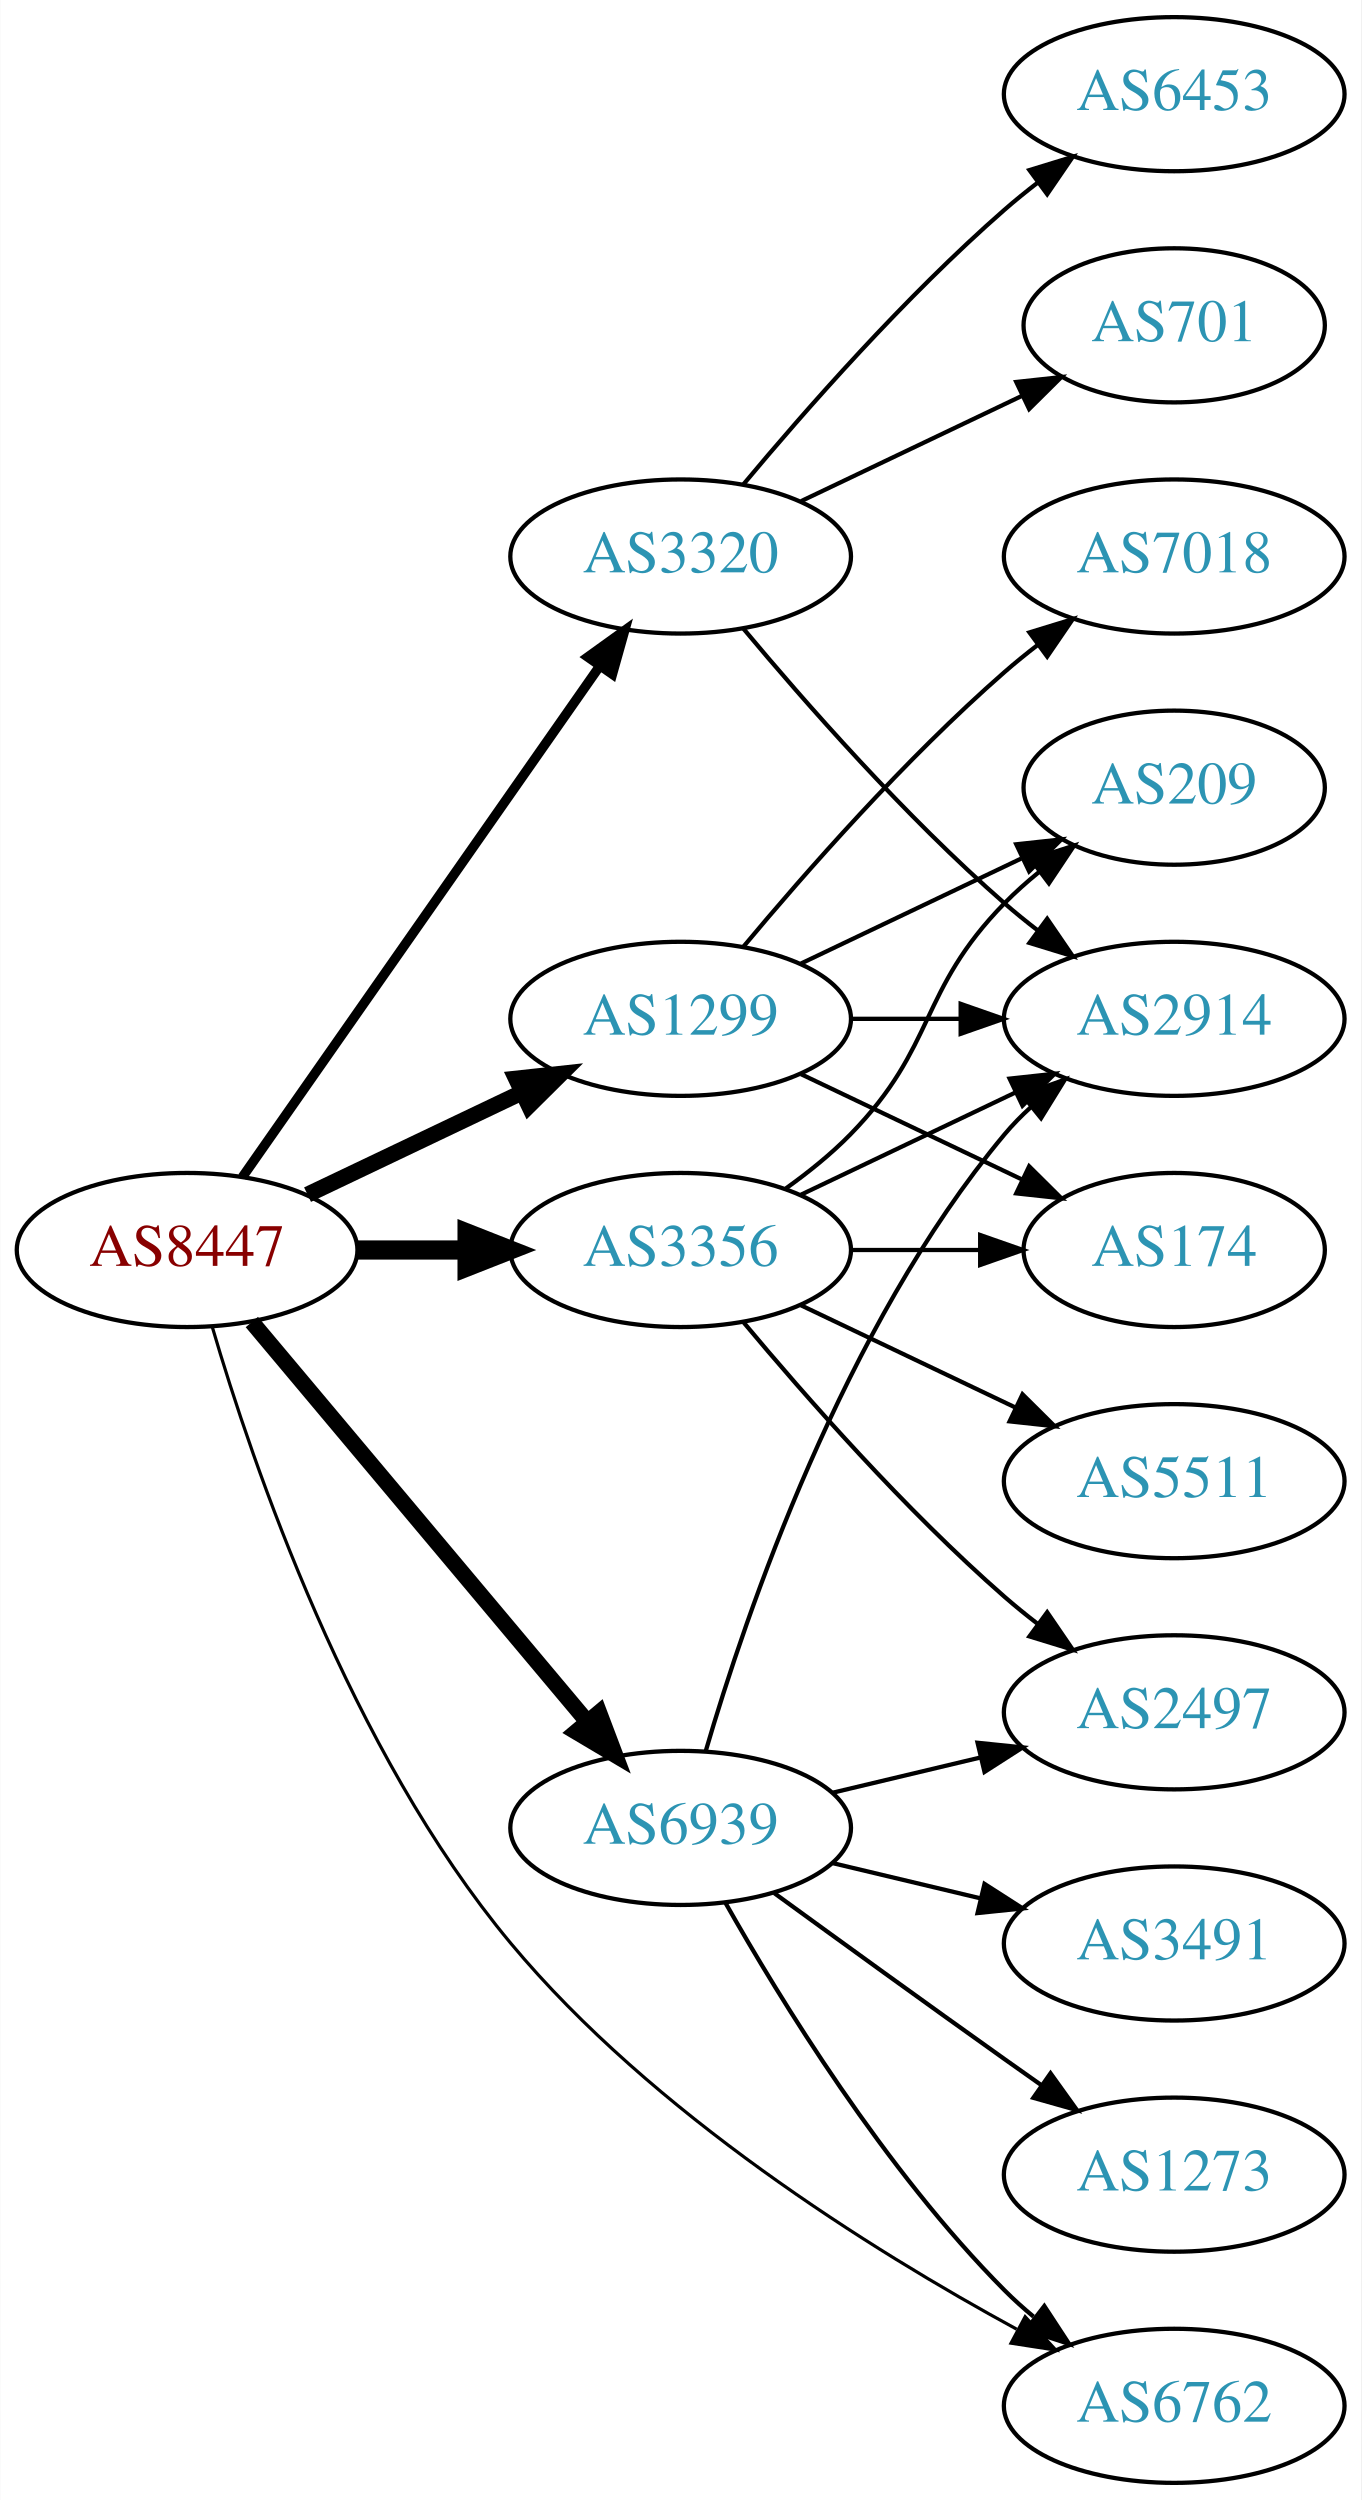
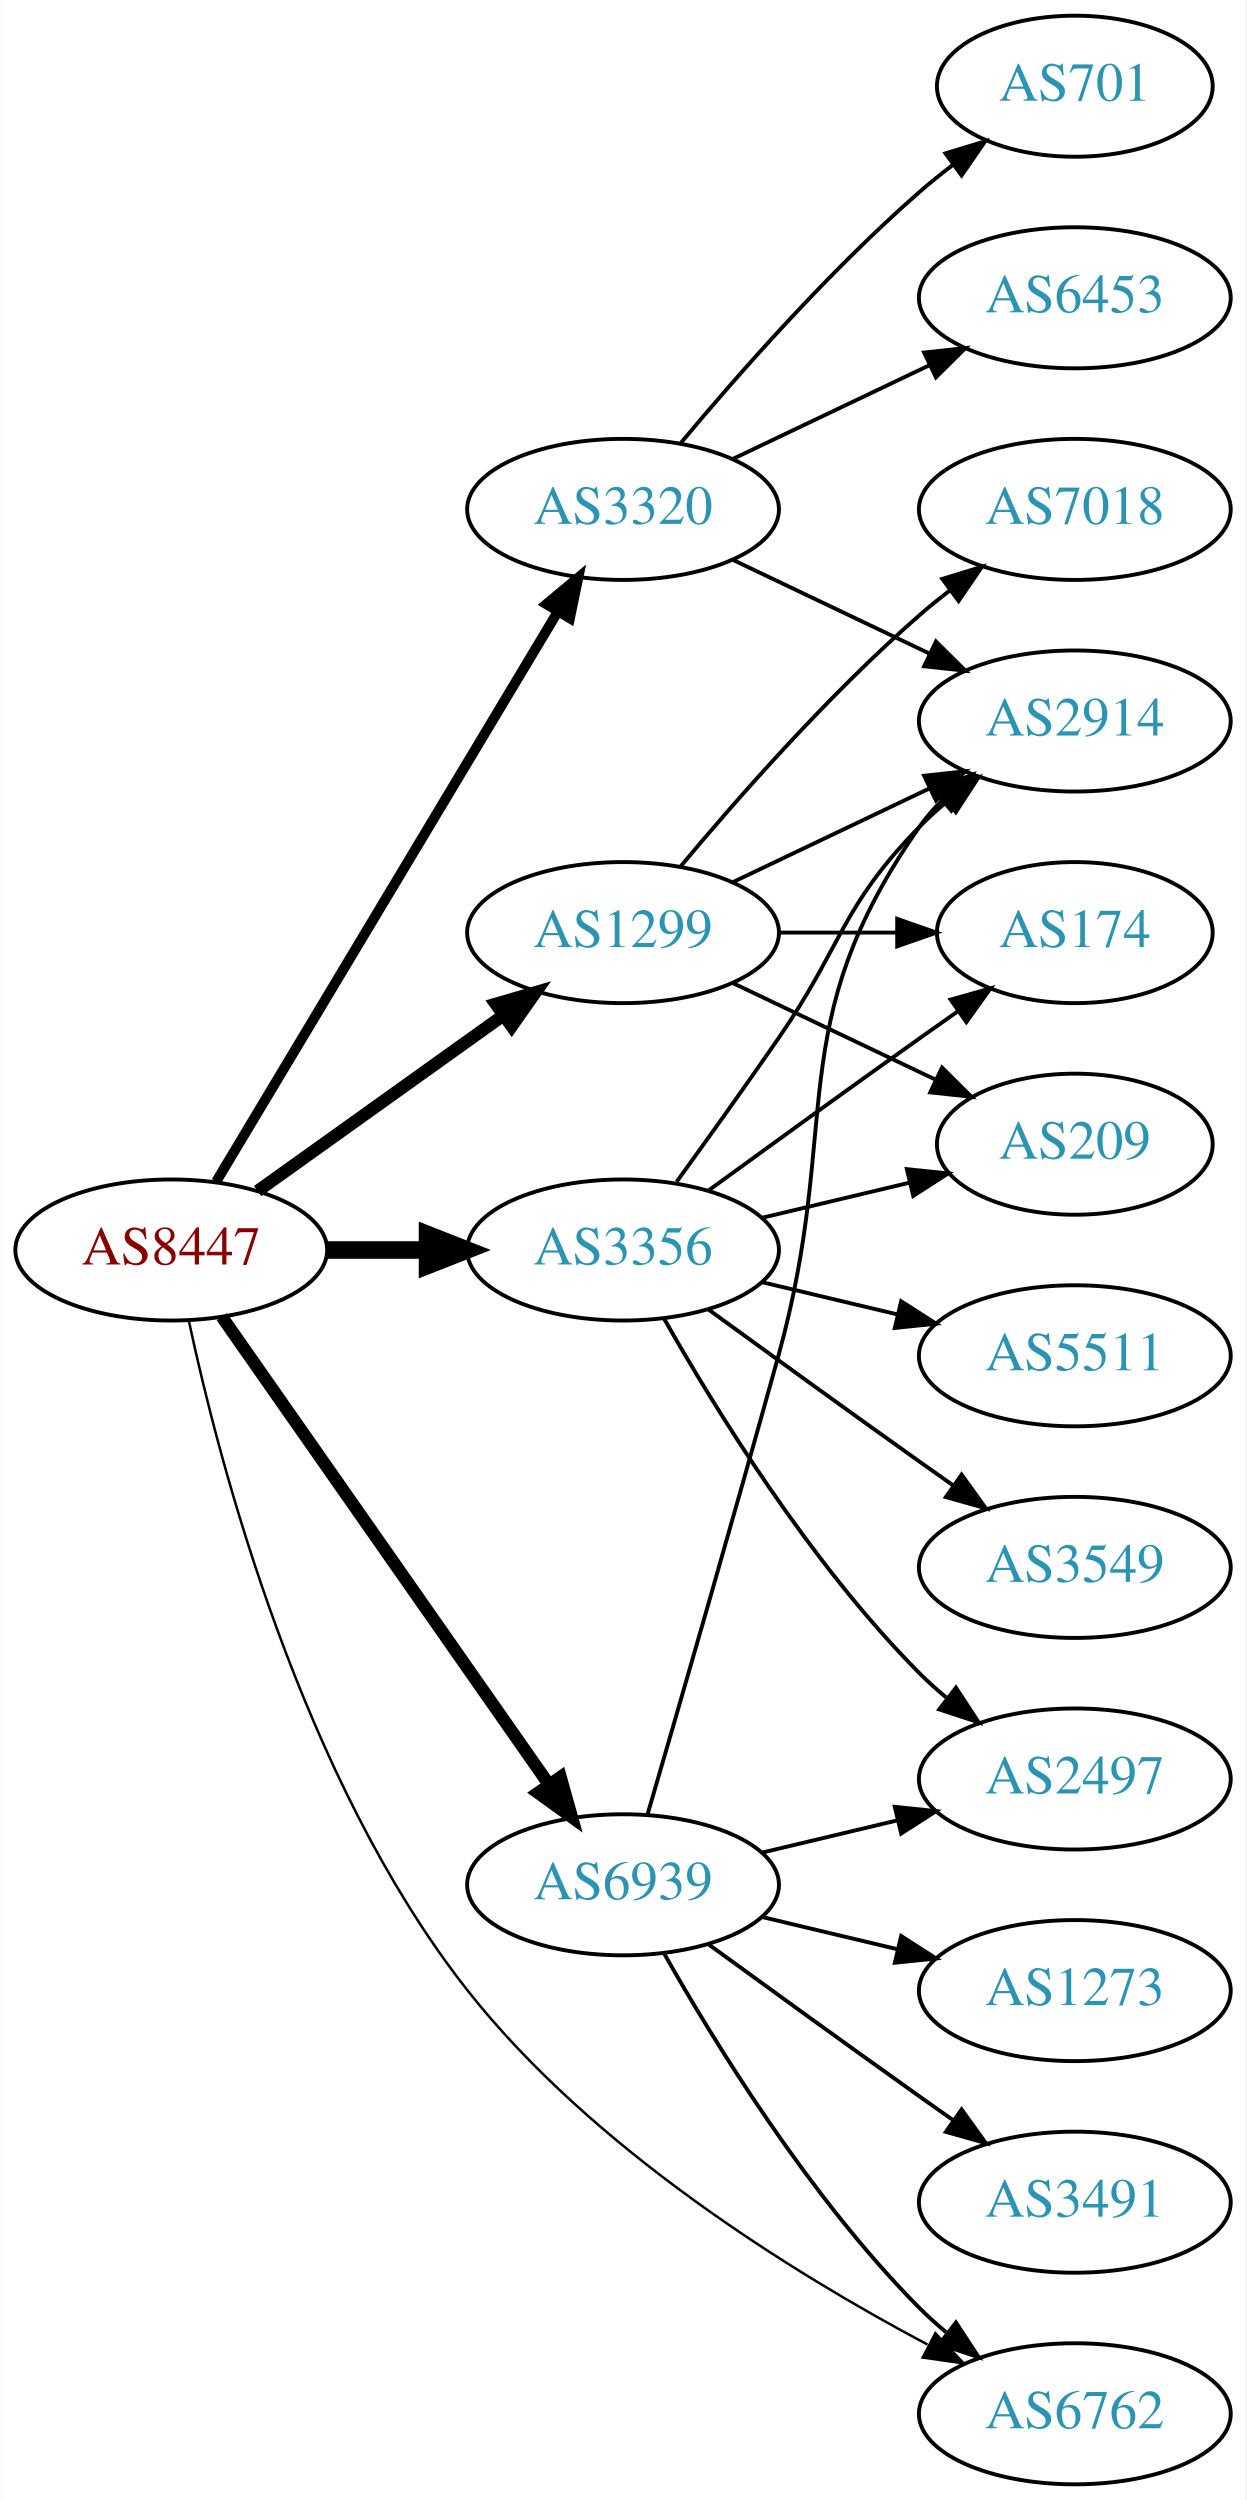
- <svg xmlns="http://www.w3.org/2000/svg" xmlns:xlink="http://www.w3.org/1999/xlink" width="318pt" height="584pt" viewBox="0.00 0.00 317.88 584.00">
-   <g id="graph0" class="graph" transform="scale(1 1) rotate(0) translate(4 580)">
-     <polygon fill="white" stroke="none" points="-4,4 -4,-580 313.879,-580 313.879,4 -4,4" />
+ <svg xmlns="http://www.w3.org/2000/svg" xmlns:xlink="http://www.w3.org/1999/xlink" width="318pt" height="638pt" viewBox="0.00 0.00 317.88 638.00">
+   <g id="graph0" class="graph" transform="scale(1 1) rotate(0) translate(4 634)">
+     <polygon fill="white" stroke="none" points="-4,4 -4,-634 313.879,-634 313.879,4 -4,4" />
    <g id="node1" class="node">
      <g id="a_node1">
        <a xlink:href="/asn/8447" xlink:title="AS8447 ~ A1 Telekom Austria AG [AT]">
-           <ellipse fill="#ffffff" stroke="black" cx="39.647" cy="-288" rx="39.794" ry="18" />
-           <text text-anchor="middle" x="39.647" y="-284.3" font-family="Times,serif" font-size="14.00" fill="#880000">AS8447</text>
+           <ellipse fill="#ffffff" stroke="black" cx="39.647" cy="-315" rx="39.794" ry="18" />
+           <text text-anchor="middle" x="39.647" y="-311.3" font-family="Times,serif" font-size="14.00" fill="#880000">AS8447</text>
        </a>
      </g>
    </g>
    <g id="node2" class="node">
      <g id="a_node2">
        <a xlink:href="/asn/1299" xlink:title="AS1299 ~ Telia Carrier [EU]">
-           <ellipse fill="#ffffff" stroke="black" cx="154.939" cy="-342" rx="39.794" ry="18" />
-           <text text-anchor="middle" x="154.939" y="-338.3" font-family="Times,serif" font-size="14.00" fill="#2c94b3">AS1299</text>
+           <ellipse fill="#ffffff" stroke="black" cx="154.939" cy="-396" rx="39.794" ry="18" />
+           <text text-anchor="middle" x="154.939" y="-392.3" font-family="Times,serif" font-size="14.00" fill="#2c94b3">AS1299</text>
        </a>
      </g>
    </g>
    <g id="edge1" class="edge">
-       <path fill="none" stroke="black" stroke-width="3.75" d="M67.783,-300.934C82.777,-308.081 101.598,-317.052 117.821,-324.785" />
-       <polygon fill="black" stroke="black" stroke-width="3.75" points="116.491,-328.028 127.024,-329.171 119.503,-321.709 116.491,-328.028" />
+       <path fill="none" stroke="black" stroke-width="3.214" d="M61.691,-330.046C79.305,-342.639 104.643,-360.755 124.309,-374.816" />
+       <polygon fill="black" stroke="black" stroke-width="3.214" points="122.453,-377.791 132.624,-380.76 126.525,-372.097 122.453,-377.791" />
    </g>
    <g id="node3" class="node">
      <g id="a_node3">
        <a xlink:href="/asn/3320" xlink:title="AS3320 ~ DTAG [DE]">
-           <ellipse fill="#ffffff" stroke="black" cx="154.939" cy="-450" rx="39.794" ry="18" />
-           <text text-anchor="middle" x="154.939" y="-446.3" font-family="Times,serif" font-size="14.00" fill="#2c94b3">AS3320</text>
+           <ellipse fill="#ffffff" stroke="black" cx="154.939" cy="-504" rx="39.794" ry="18" />
+           <text text-anchor="middle" x="154.939" y="-500.3" font-family="Times,serif" font-size="14.00" fill="#2c94b3">AS3320</text>
        </a>
      </g>
    </g>
    <g id="edge2" class="edge">
-       <path fill="none" stroke="black" stroke-width="2.25" d="M52.557,-305.031C72.478,-333.517 112.668,-390.985 136.018,-424.374" />
-       <polygon fill="black" stroke="black" stroke-width="2.25" points="133.249,-426.521 141.848,-432.71 138.985,-422.509 133.249,-426.521" />
+       <path fill="none" stroke="black" stroke-width="2.571" d="M51.102,-332.442C71.083,-365.775 114.788,-438.686 138.274,-477.866" />
+       <polygon fill="black" stroke="black" stroke-width="2.571" points="135.366,-479.823 143.509,-486.6 141.37,-476.224 135.366,-479.823" />
    </g>
    <g id="node4" class="node">
      <g id="a_node4">
        <a xlink:href="/asn/3356" xlink:title="AS3356 ~ Level 3 Parent, LLC [US]">
-           <ellipse fill="#ffffff" stroke="black" cx="154.939" cy="-288" rx="39.794" ry="18" />
-           <text text-anchor="middle" x="154.939" y="-284.3" font-family="Times,serif" font-size="14.00" fill="#2c94b3">AS3356</text>
+           <ellipse fill="#ffffff" stroke="black" cx="154.939" cy="-315" rx="39.794" ry="18" />
+           <text text-anchor="middle" x="154.939" y="-311.3" font-family="Times,serif" font-size="14.00" fill="#2c94b3">AS3356</text>
        </a>
      </g>
    </g>
    <g id="edge3" class="edge">
-       <path fill="none" stroke="black" stroke-width="4.5" d="M79.319,-288C87.522,-288 96.286,-288 104.818,-288" />
-       <polygon fill="black" stroke="black" stroke-width="4.5" points="105.057,-291.938 115.057,-288 105.057,-284.063 105.057,-291.938" />
+       <path fill="none" stroke="black" stroke-width="4.5" d="M79.319,-315C87.522,-315 96.286,-315 104.818,-315" />
+       <polygon fill="black" stroke="black" stroke-width="4.5" points="105.057,-318.938 115.057,-315 105.057,-311.063 105.057,-318.938" />
    </g>
    <g id="node5" class="node">
      <g id="a_node5">
        <a xlink:href="/asn/6762" xlink:title="AS6762 ~ TELECOM ITALIA SPARKLE S.p.A. [IT]">
          <ellipse fill="#ffffff" stroke="black" cx="270.232" cy="-18" rx="39.794" ry="18" />
          <text text-anchor="middle" x="270.232" y="-14.3" font-family="Times,serif" font-size="14.00" fill="#2c94b3">AS6762</text>
        </a>
      </g>
    </g>
    <g id="edge4" class="edge">
-       <path fill="none" stroke="black" stroke-width="0.75" d="M45.533,-270.008C54.865,-238.182 77.71,-171.069 115.293,-126 148.356,-86.351 199.31,-54.476 233.436,-35.9" />
-       <polygon fill="black" stroke="black" stroke-width="0.75" points="235.412,-38.813 242.587,-31.018 232.116,-32.637 235.412,-38.813" />
+       <path fill="none" stroke="black" stroke-width="0.643" d="M44.149,-296.85C51.802,-260.997 72.83,-179.901 115.293,-126 147.148,-85.564 198.161,-53.968 232.648,-35.662" />
+       <polygon fill="black" stroke="black" stroke-width="0.643" points="234.644,-38.569 241.907,-30.855 231.419,-32.357 234.644,-38.569" />
    </g>
    <g id="node6" class="node">
      <g id="a_node6">
        <a xlink:href="/asn/6939" xlink:title="AS6939 ~ Hurricane Electric LLC [US]">
          <ellipse fill="#ffffff" stroke="black" cx="154.939" cy="-153" rx="39.794" ry="18" />
          <text text-anchor="middle" x="154.939" y="-149.3" font-family="Times,serif" font-size="14.00" fill="#2c94b3">AS6939</text>
        </a>
      </g>
    </g>
    <g id="edge5" class="edge">
-       <path fill="none" stroke="black" stroke-width="3.75" d="M54.766,-271.175C74.441,-247.731 110.245,-205.066 133.023,-177.924" />
-       <polygon fill="black" stroke="black" stroke-width="3.75" points="135.895,-179.947 139.642,-170.037 130.533,-175.447 135.895,-179.947" />
+       <path fill="none" stroke="black" stroke-width="3.214" d="M52.557,-297.969C72.478,-269.483 112.668,-212.015 136.018,-178.626" />
+       <polygon fill="black" stroke="black" stroke-width="3.214" points="138.985,-180.491 141.848,-170.29 133.249,-176.479 138.985,-180.491" />
    </g>
    <g id="node7" class="node">
      <g id="a_node7">
-         <a xlink:href="/asn/174" xlink:title="AS174 ~ Cogent Communications [US]">
-           <ellipse fill="#ffffff" stroke="black" cx="270.232" cy="-288" rx="35.194" ry="18" />
-           <text text-anchor="middle" x="270.232" y="-284.3" font-family="Times,serif" font-size="14.00" fill="#2c94b3">AS174</text>
+         <a xlink:href="/asn/7018" xlink:title="AS7018 ~ AT&amp;T Services, Inc. [US]">
+           <ellipse fill="#ffffff" stroke="black" cx="270.232" cy="-504" rx="39.794" ry="18" />
+           <text text-anchor="middle" x="270.232" y="-500.3" font-family="Times,serif" font-size="14.00" fill="#2c94b3">AS7018</text>
        </a>
      </g>
    </g>
    <g id="edge6" class="edge">
-       <path fill="none" stroke="black" d="M183.076,-329.066C198.508,-321.71 217.993,-312.423 234.528,-304.541" />
-       <polygon fill="black" stroke="black" points="236.349,-307.551 243.87,-300.089 233.337,-301.232 236.349,-307.551" />
+       <path fill="none" stroke="black" d="M169.569,-412.817C183.852,-429.929 207.398,-456.745 230.586,-477 233.052,-479.154 235.69,-481.294 238.388,-483.372" />
+       <polygon fill="black" stroke="black" points="236.413,-486.264 246.542,-489.37 240.561,-480.625 236.413,-486.264" />
    </g>
    <g id="node8" class="node">
      <g id="a_node8">
-         <a xlink:href="/asn/7018" xlink:title="AS7018 ~ AT&amp;T Services, Inc. [US]">
-           <ellipse fill="#ffffff" stroke="black" cx="270.232" cy="-450" rx="39.794" ry="18" />
-           <text text-anchor="middle" x="270.232" y="-446.3" font-family="Times,serif" font-size="14.00" fill="#2c94b3">AS7018</text>
+         <a xlink:href="/asn/174" xlink:title="AS174 ~ Cogent Communications [US]">
+           <ellipse fill="#ffffff" stroke="black" cx="270.232" cy="-396" rx="35.194" ry="18" />
+           <text text-anchor="middle" x="270.232" y="-392.3" font-family="Times,serif" font-size="14.00" fill="#2c94b3">AS174</text>
        </a>
      </g>
    </g>
    <g id="edge7" class="edge">
-       <path fill="none" stroke="black" d="M169.569,-358.817C183.852,-375.929 207.398,-402.745 230.586,-423 233.052,-425.154 235.69,-427.294 238.388,-429.372" />
-       <polygon fill="black" stroke="black" points="236.413,-432.264 246.542,-435.37 240.561,-426.625 236.413,-432.264" />
+       <path fill="none" stroke="black" d="M194.612,-396C204.317,-396 214.808,-396 224.771,-396" />
+       <polygon fill="black" stroke="black" points="224.907,-399.5 234.907,-396 224.907,-392.5 224.907,-399.5" />
    </g>
    <g id="node9" class="node">
      <g id="a_node9">
-         <a xlink:href="/asn/2914" xlink:title="AS2914 ~ NTT America, Inc. [US]">
-           <ellipse fill="#ffffff" stroke="black" cx="270.232" cy="-342" rx="39.794" ry="18" />
-           <text text-anchor="middle" x="270.232" y="-338.3" font-family="Times,serif" font-size="14.00" fill="#2c94b3">AS2914</text>
+         <a xlink:href="/asn/209" xlink:title="AS209 ~ CenturyLink Communications, LLC [US]">
+           <ellipse fill="#ffffff" stroke="black" cx="270.232" cy="-342" rx="35.194" ry="18" />
+           <text text-anchor="middle" x="270.232" y="-338.3" font-family="Times,serif" font-size="14.00" fill="#2c94b3">AS209</text>
        </a>
      </g>
    </g>
    <g id="edge8" class="edge">
-       <path fill="none" stroke="black" d="M194.612,-342C202.815,-342 211.579,-342 220.111,-342" />
-       <polygon fill="black" stroke="black" points="220.35,-345.5 230.35,-342 220.35,-338.5 220.35,-345.5" />
+       <path fill="none" stroke="black" d="M183.076,-383.066C198.508,-375.71 217.993,-366.423 234.528,-358.541" />
+       <polygon fill="black" stroke="black" points="236.349,-361.551 243.87,-354.089 233.337,-355.232 236.349,-361.551" />
    </g>
    <g id="node10" class="node">
      <g id="a_node10">
-         <a xlink:href="/asn/209" xlink:title="AS209 ~ CenturyLink Communications, LLC [US]">
-           <ellipse fill="#ffffff" stroke="black" cx="270.232" cy="-396" rx="35.194" ry="18" />
-           <text text-anchor="middle" x="270.232" y="-392.3" font-family="Times,serif" font-size="14.00" fill="#2c94b3">AS209</text>
+         <a xlink:href="/asn/2914" xlink:title="AS2914 ~ NTT America, Inc. [US]">
+           <ellipse fill="#ffffff" stroke="black" cx="270.232" cy="-450" rx="39.794" ry="18" />
+           <text text-anchor="middle" x="270.232" y="-446.3" font-family="Times,serif" font-size="14.00" fill="#2c94b3">AS2914</text>
        </a>
      </g>
    </g>
    <g id="edge9" class="edge">
-       <path fill="none" stroke="black" d="M183.076,-354.934C198.508,-362.29 217.993,-371.577 234.528,-379.459" />
-       <polygon fill="black" stroke="black" points="233.337,-382.768 243.87,-383.911 236.349,-376.449 233.337,-382.768" />
-     </g>
-     <g id="edge12" class="edge">
-       <path fill="none" stroke="black" d="M169.569,-433.183C183.852,-416.071 207.398,-389.255 230.586,-369 233.052,-366.846 235.69,-364.706 238.388,-362.628" />
-       <polygon fill="black" stroke="black" points="240.561,-365.375 246.542,-356.63 236.413,-359.736 240.561,-365.375" />
+       <path fill="none" stroke="black" d="M183.076,-408.934C198.07,-416.081 216.891,-425.052 233.114,-432.785" />
+       <polygon fill="black" stroke="black" points="231.784,-436.028 242.317,-437.171 234.796,-429.709 231.784,-436.028" />
+     </g>
+     <g id="edge10" class="edge">
+       <path fill="none" stroke="black" d="M183.076,-491.066C198.07,-483.919 216.891,-474.948 233.114,-467.215" />
+       <polygon fill="black" stroke="black" points="234.796,-470.291 242.317,-462.829 231.784,-463.972 234.796,-470.291" />
    </g>
    <g id="node11" class="node">
      <g id="a_node11">
        <a xlink:href="/asn/701" xlink:title="AS701 ~ UUNET [US]">
-           <ellipse fill="#ffffff" stroke="black" cx="270.232" cy="-504" rx="35.194" ry="18" />
-           <text text-anchor="middle" x="270.232" y="-500.3" font-family="Times,serif" font-size="14.00" fill="#2c94b3">AS701</text>
-         </a>
-       </g>
-     </g>
-     <g id="edge10" class="edge">
-       <path fill="none" stroke="black" d="M183.076,-462.934C198.508,-470.29 217.993,-479.577 234.528,-487.459" />
-       <polygon fill="black" stroke="black" points="233.337,-490.768 243.87,-491.911 236.349,-484.449 233.337,-490.768" />
+           <ellipse fill="#ffffff" stroke="black" cx="270.232" cy="-612" rx="35.194" ry="18" />
+           <text text-anchor="middle" x="270.232" y="-608.3" font-family="Times,serif" font-size="14.00" fill="#2c94b3">AS701</text>
+         </a>
+       </g>
+     </g>
+     <g id="edge11" class="edge">
+       <path fill="none" stroke="black" d="M169.569,-520.817C183.852,-537.929 207.398,-564.745 230.586,-585 233.256,-587.332 236.128,-589.648 239.059,-591.886" />
+       <polygon fill="black" stroke="black" points="237.209,-594.87 247.35,-597.939 241.337,-589.216 237.209,-594.87" />
    </g>
    <g id="node12" class="node">
      <g id="a_node12">
        <a xlink:href="/asn/6453" xlink:title="AS6453 ~ TATA COMMUNICATIONS (AMERICA) INC [US]">
          <ellipse fill="#ffffff" stroke="black" cx="270.232" cy="-558" rx="39.794" ry="18" />
          <text text-anchor="middle" x="270.232" y="-554.3" font-family="Times,serif" font-size="14.00" fill="#2c94b3">AS6453</text>
        </a>
      </g>
    </g>
-     <g id="edge11" class="edge">
-       <path fill="none" stroke="black" d="M169.569,-466.817C183.852,-483.929 207.398,-510.745 230.586,-531 233.052,-533.154 235.69,-535.294 238.388,-537.372" />
-       <polygon fill="black" stroke="black" points="236.413,-540.264 246.542,-543.37 240.561,-534.625 236.413,-540.264" />
-     </g>
-     <g id="edge17" class="edge">
-       <path fill="none" stroke="black" d="M194.612,-288C204.317,-288 214.808,-288 224.771,-288" />
-       <polygon fill="black" stroke="black" points="224.907,-291.5 234.907,-288 224.907,-284.5 224.907,-291.5" />
+     <g id="edge12" class="edge">
+       <path fill="none" stroke="black" d="M183.076,-516.934C198.07,-524.081 216.891,-533.052 233.114,-540.785" />
+       <polygon fill="black" stroke="black" points="231.784,-544.028 242.317,-545.171 234.796,-537.709 231.784,-544.028" />
    </g>
    <g id="edge15" class="edge">
-       <path fill="none" stroke="black" d="M183.076,-300.934C198.07,-308.081 216.891,-317.052 233.114,-324.785" />
-       <polygon fill="black" stroke="black" points="231.784,-328.028 242.317,-329.171 234.796,-321.709 231.784,-328.028" />
-     </g>
-     <g id="edge13" class="edge">
-       <path fill="none" stroke="black" d="M179.533,-302.389C184.789,-306.148 190.121,-310.437 194.586,-315 214.758,-335.617 210.413,-348.383 230.586,-369 233.065,-371.534 235.812,-373.983 238.664,-376.304" />
-       <polygon fill="black" stroke="black" points="236.756,-379.248 246.85,-382.468 240.967,-373.657 236.756,-379.248" />
+       <path fill="none" stroke="black" d="M176.788,-330.222C191.722,-341.091 212.335,-356.025 230.586,-369 233.796,-371.282 237.165,-373.661 240.52,-376.018" />
+       <polygon fill="black" stroke="black" points="238.532,-378.899 248.73,-381.77 242.548,-373.166 238.532,-378.899" />
+     </g>
+     <g id="edge16" class="edge">
+       <path fill="none" stroke="black" d="M190.547,-323.248C202.341,-326.058 215.646,-329.229 227.913,-332.153" />
+       <polygon fill="black" stroke="black" points="227.379,-335.624 237.918,-334.537 229.002,-328.814 227.379,-335.624" />
+     </g>
+     <g id="edge14" class="edge">
+       <path fill="none" stroke="black" d="M168.619,-332.406C176.234,-342.937 186.067,-356.67 194.586,-369 210.982,-392.731 210.413,-402.383 230.586,-423 232.679,-425.139 234.962,-427.218 237.339,-429.21" />
+       <polygon fill="black" stroke="black" points="235.582,-432.275 245.638,-435.611 239.857,-426.732 235.582,-432.275" />
    </g>
    <g id="node13" class="node">
      <g id="a_node13">
-         <a xlink:href="/asn/5511" xlink:title="AS5511 ~ Orange S.A. [FR]">
-           <ellipse fill="#ffffff" stroke="black" cx="270.232" cy="-234" rx="39.794" ry="18" />
-           <text text-anchor="middle" x="270.232" y="-230.3" font-family="Times,serif" font-size="14.00" fill="#2c94b3">AS5511</text>
-         </a>
-       </g>
-     </g>
-     <g id="edge14" class="edge">
-       <path fill="none" stroke="black" d="M183.076,-275.066C198.07,-267.919 216.891,-258.948 233.114,-251.215" />
-       <polygon fill="black" stroke="black" points="234.796,-254.291 242.317,-246.829 231.784,-247.972 234.796,-254.291" />
-     </g>
-     <g id="node14" class="node">
-       <g id="a_node14">
        <a xlink:href="/asn/2497" xlink:title="AS2497 ~ Internet Initiative Japan Inc. [JP]">
          <ellipse fill="#ffffff" stroke="black" cx="270.232" cy="-180" rx="39.794" ry="18" />
          <text text-anchor="middle" x="270.232" y="-176.3" font-family="Times,serif" font-size="14.00" fill="#2c94b3">AS2497</text>
        </a>
      </g>
    </g>
-     <g id="edge16" class="edge">
-       <path fill="none" stroke="black" d="M169.569,-271.183C183.852,-254.071 207.398,-227.255 230.586,-207 233.052,-204.846 235.69,-202.706 238.388,-200.628" />
-       <polygon fill="black" stroke="black" points="240.561,-203.375 246.542,-194.63 236.413,-197.736 240.561,-203.375" />
-     </g>
-     <g id="edge21" class="edge">
+     <g id="edge13" class="edge">
+       <path fill="none" stroke="black" d="M165.399,-297.51C178.181,-274.904 202.613,-235.114 230.586,-207 232.697,-204.879 234.993,-202.812 237.378,-200.829" />
+       <polygon fill="black" stroke="black" points="239.894,-203.31 245.694,-194.444 235.631,-197.758 239.894,-203.31" />
+     </g>
+     <g id="node14" class="node">
+       <g id="a_node14">
+         <a xlink:href="/asn/5511" xlink:title="AS5511 ~ Orange S.A. [FR]">
+           <ellipse fill="#ffffff" stroke="black" cx="270.232" cy="-288" rx="39.794" ry="18" />
+           <text text-anchor="middle" x="270.232" y="-284.3" font-family="Times,serif" font-size="14.00" fill="#2c94b3">AS5511</text>
+         </a>
+       </g>
+     </g>
+     <g id="edge17" class="edge">
+       <path fill="none" stroke="black" d="M190.547,-306.752C201.418,-304.162 213.572,-301.265 225.015,-298.538" />
+       <polygon fill="black" stroke="black" points="225.921,-301.92 234.837,-296.197 224.298,-295.111 225.921,-301.92" />
+     </g>
+     <g id="node15" class="node">
+       <g id="a_node15">
+         <a xlink:href="/asn/3549" xlink:title="AS3549 ~ Level 3 Parent, LLC [US]">
+           <ellipse fill="#ffffff" stroke="black" cx="270.232" cy="-234" rx="39.794" ry="18" />
+           <text text-anchor="middle" x="270.232" y="-230.3" font-family="Times,serif" font-size="14.00" fill="#2c94b3">AS3549</text>
+         </a>
+       </g>
+     </g>
+     <g id="edge18" class="edge">
+       <path fill="none" stroke="black" d="M176.788,-299.778C191.722,-288.909 212.335,-273.975 230.586,-261 233.406,-258.995 236.349,-256.915 239.297,-254.841" />
+       <polygon fill="black" stroke="black" points="241.344,-257.681 247.522,-249.074 237.325,-251.95 241.344,-257.681" />
+     </g>
+     <g id="edge20" class="edge">
      <path fill="none" stroke="black" d="M165.399,-135.51C178.181,-112.904 202.613,-73.114 230.586,-45 232.697,-42.879 234.993,-40.812 237.378,-38.829" />
      <polygon fill="black" stroke="black" points="239.894,-41.31 245.694,-32.444 235.631,-35.758 239.894,-41.31" />
    </g>
-     <g id="edge18" class="edge">
-       <path fill="none" stroke="black" d="M160.814,-171.002C170.127,-202.844 192.944,-269.981 230.586,-315 232.456,-317.237 234.554,-319.374 236.781,-321.396" />
-       <polygon fill="black" stroke="black" points="234.724,-324.234 244.7,-327.804 239.128,-318.793 234.724,-324.234" />
-     </g>
    <g id="edge19" class="edge">
+       <path fill="none" stroke="black" d="M161.169,-170.877C168.697,-196.695 182.958,-245.939 194.586,-288 211.132,-347.852 194.972,-372.131 230.586,-423 232.258,-425.389 234.213,-427.635 236.341,-429.733" />
+       <polygon fill="black" stroke="black" points="234.18,-432.49 244.073,-436.284 238.705,-427.149 234.18,-432.49" />
+     </g>
+     <g id="edge21" class="edge">
      <path fill="none" stroke="black" d="M190.547,-161.248C201.418,-163.838 213.572,-166.735 225.015,-169.462" />
      <polygon fill="black" stroke="black" points="224.298,-172.889 234.837,-171.803 225.921,-166.08 224.298,-172.889" />
    </g>
-     <g id="node15" class="node">
-       <g id="a_node15">
-         <a xlink:href="/asn/1273" xlink:title="AS1273 ~ Vodafone Group PLC [EU]">
-           <ellipse fill="#ffffff" stroke="black" cx="270.232" cy="-72" rx="39.794" ry="18" />
-           <text text-anchor="middle" x="270.232" y="-68.3" font-family="Times,serif" font-size="14.00" fill="#2c94b3">AS1273</text>
-         </a>
-       </g>
-     </g>
-     <g id="edge20" class="edge">
-       <path fill="none" stroke="black" d="M176.788,-137.778C191.722,-126.909 212.335,-111.975 230.586,-99 233.406,-96.995 236.349,-94.915 239.297,-92.841" />
-       <polygon fill="black" stroke="black" points="241.344,-95.681 247.522,-87.074 237.325,-89.95 241.344,-95.681" />
-     </g>
    <g id="node16" class="node">
      <g id="a_node16">
-         <a xlink:href="/asn/3491" xlink:title="AS3491 ~ PCCW Global, Inc. [US]">
+         <a xlink:href="/asn/1273" xlink:title="AS1273 ~ Vodafone Group PLC [EU]">
          <ellipse fill="#ffffff" stroke="black" cx="270.232" cy="-126" rx="39.794" ry="18" />
-           <text text-anchor="middle" x="270.232" y="-122.3" font-family="Times,serif" font-size="14.00" fill="#2c94b3">AS3491</text>
+           <text text-anchor="middle" x="270.232" y="-122.3" font-family="Times,serif" font-size="14.00" fill="#2c94b3">AS1273</text>
        </a>
      </g>
    </g>
    <g id="edge22" class="edge">
      <path fill="none" stroke="black" d="M190.547,-144.752C201.418,-142.162 213.572,-139.265 225.015,-136.538" />
      <polygon fill="black" stroke="black" points="225.921,-139.92 234.837,-134.197 224.298,-133.111 225.921,-139.92" />
    </g>
+     <g id="node17" class="node">
+       <g id="a_node17">
+         <a xlink:href="/asn/3491" xlink:title="AS3491 ~ PCCW Global, Inc. [US]">
+           <ellipse fill="#ffffff" stroke="black" cx="270.232" cy="-72" rx="39.794" ry="18" />
+           <text text-anchor="middle" x="270.232" y="-68.3" font-family="Times,serif" font-size="14.00" fill="#2c94b3">AS3491</text>
+         </a>
+       </g>
+     </g>
+     <g id="edge23" class="edge">
+       <path fill="none" stroke="black" d="M176.788,-137.778C191.722,-126.909 212.335,-111.975 230.586,-99 233.406,-96.995 236.349,-94.915 239.297,-92.841" />
+       <polygon fill="black" stroke="black" points="241.344,-95.681 247.522,-87.074 237.325,-89.95 241.344,-95.681" />
+     </g>
  </g>
</svg>
